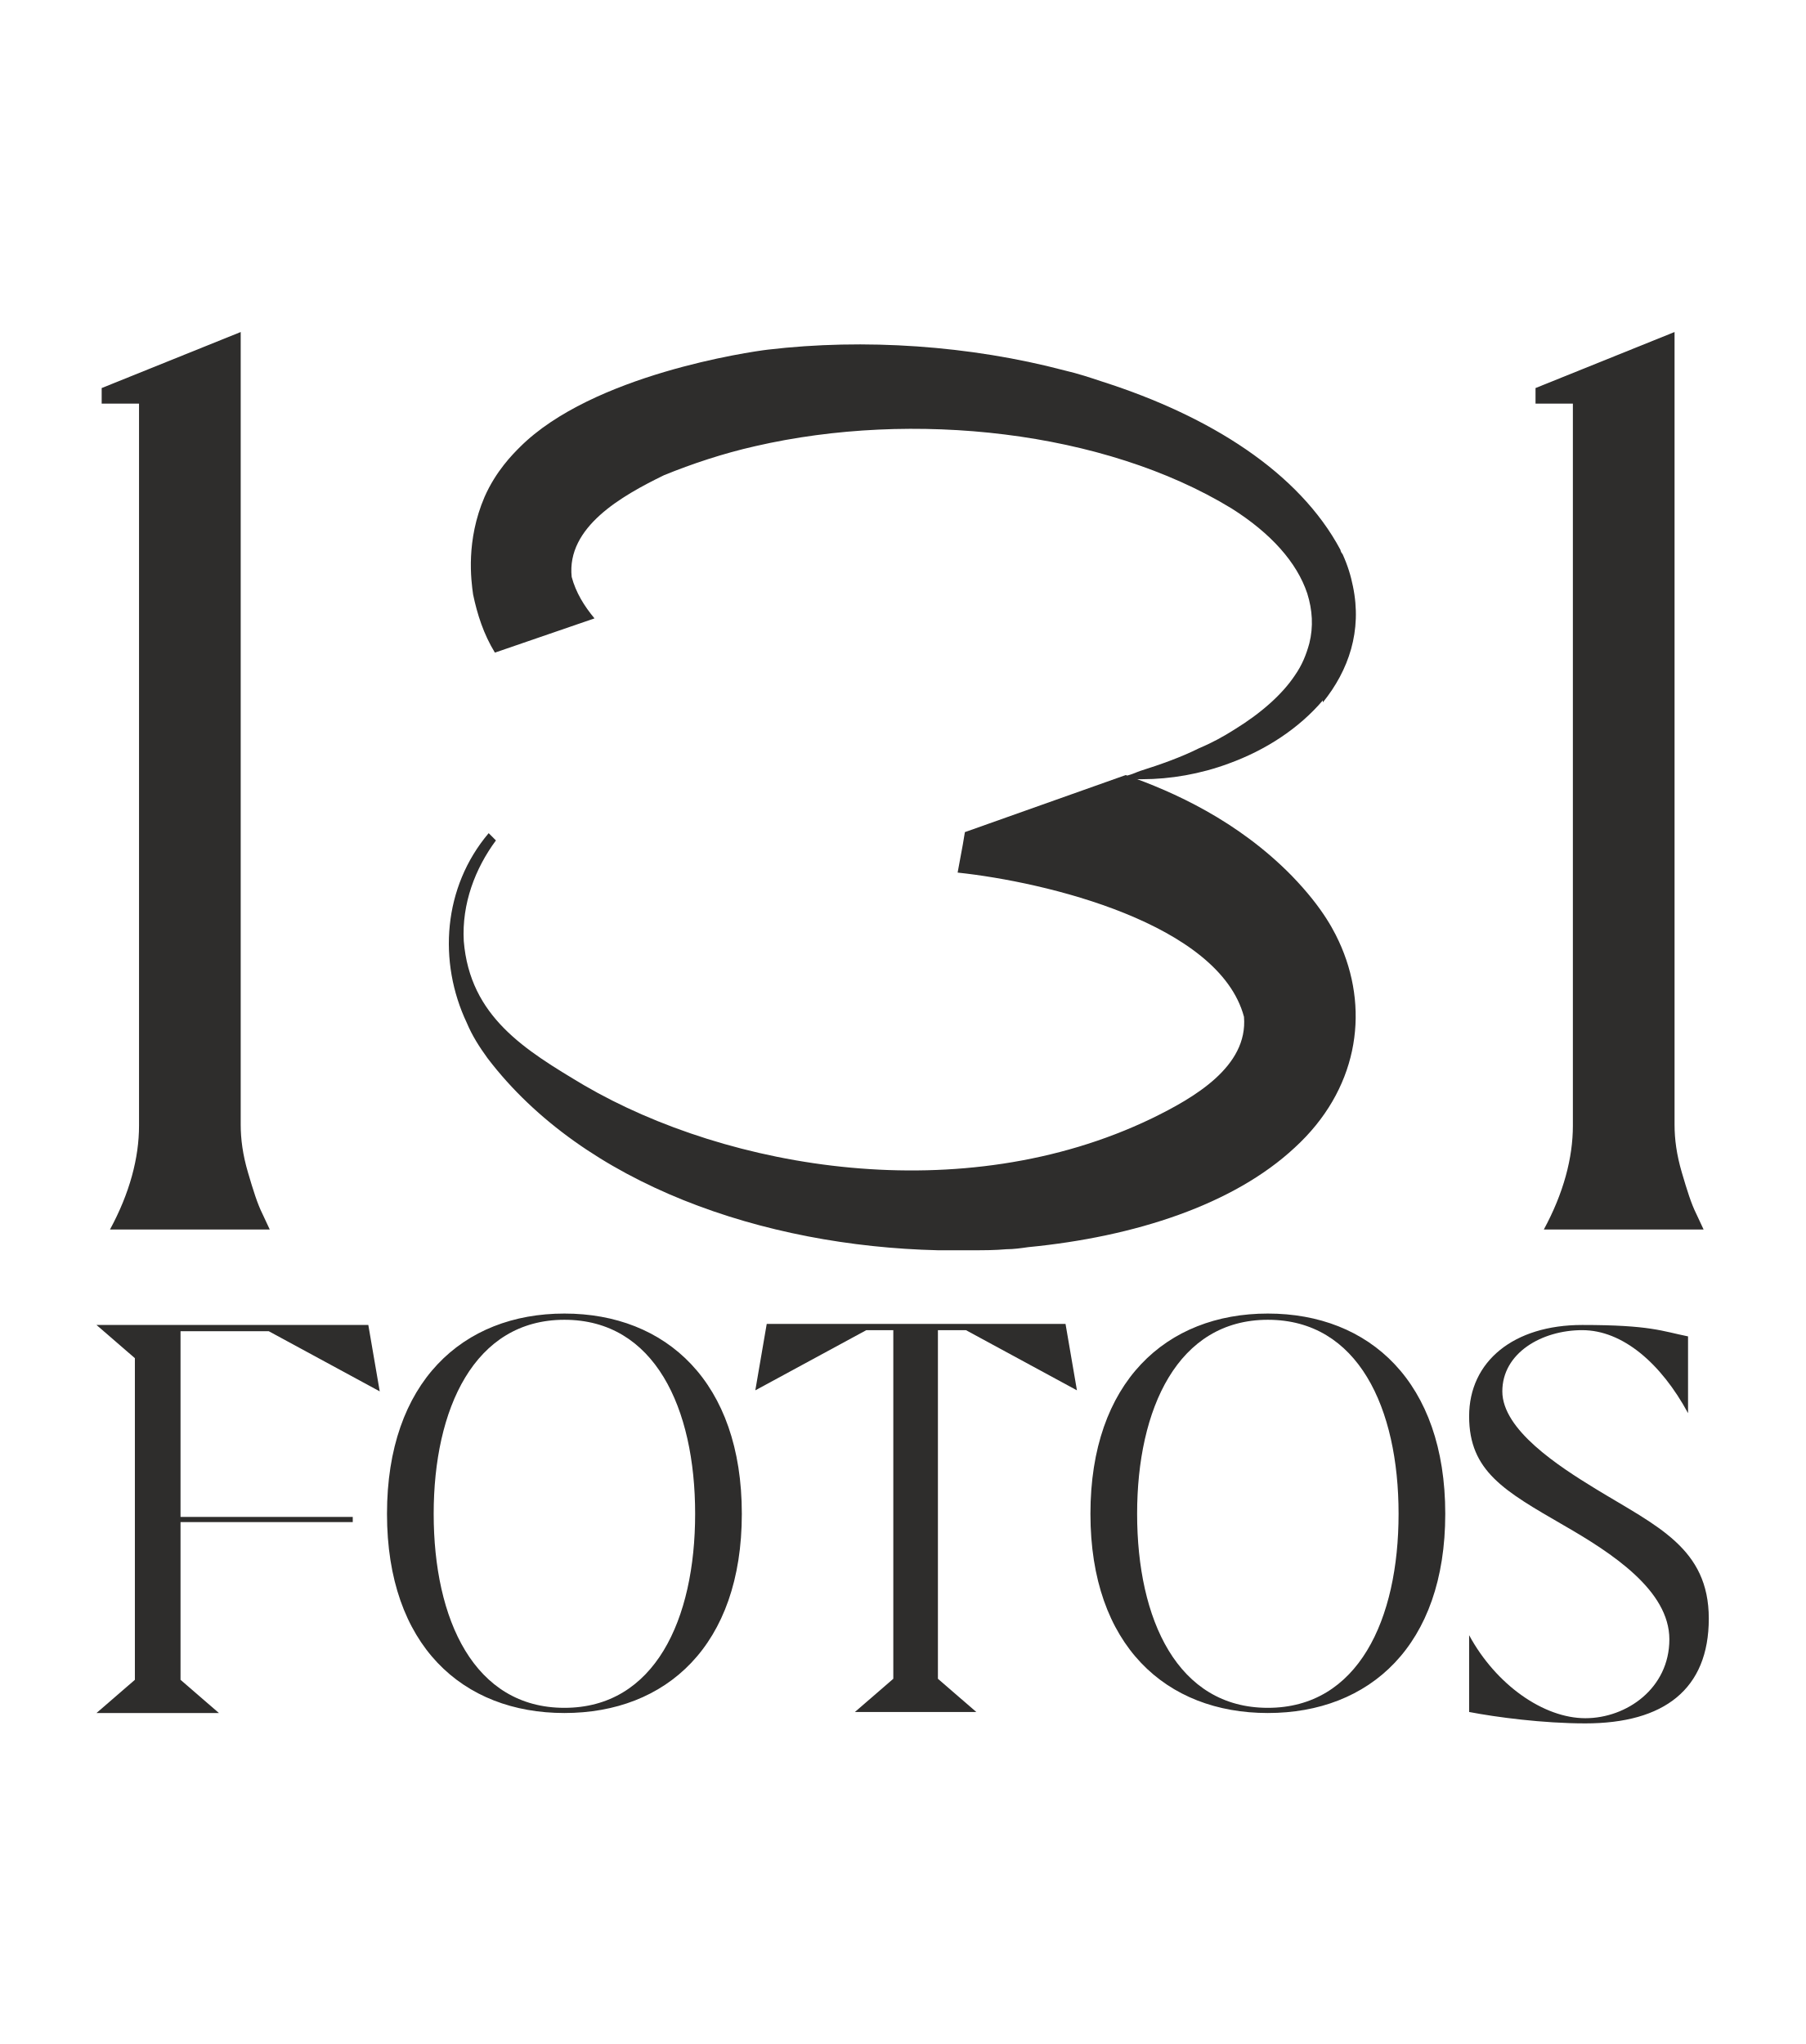
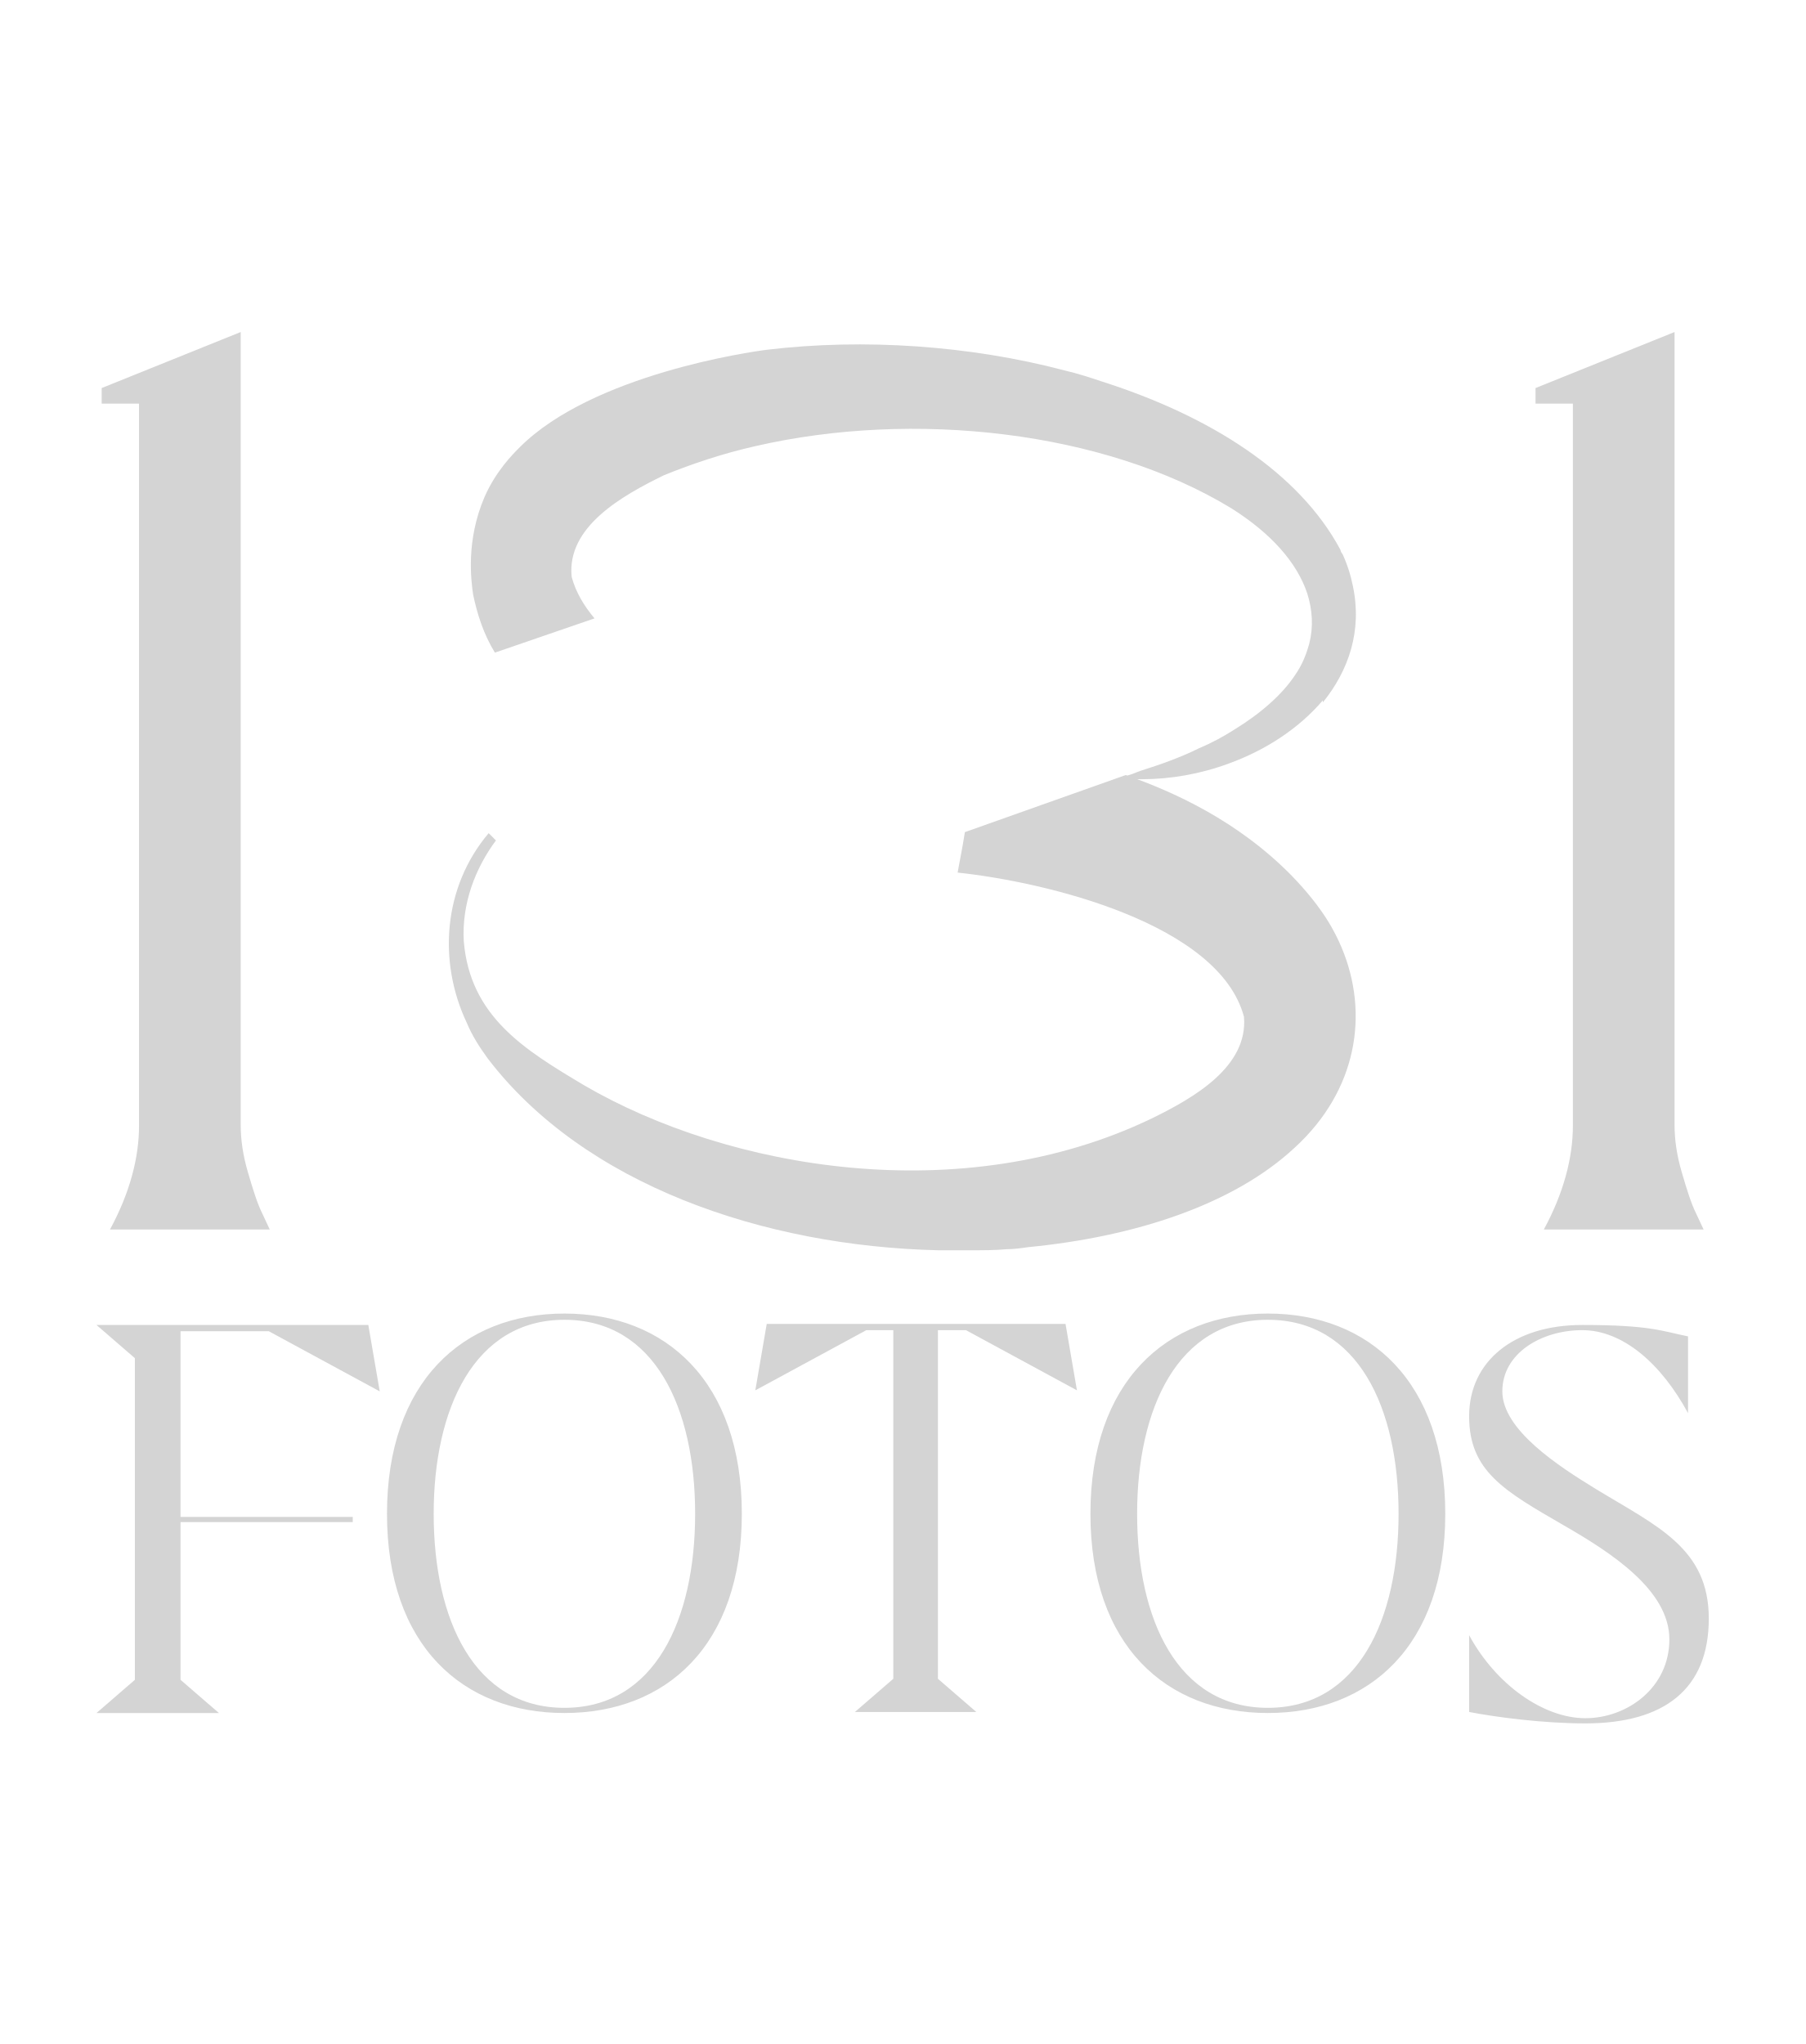
<svg xmlns="http://www.w3.org/2000/svg" id="Layer_1" version="1.1" viewBox="0 0 174 197">
  <defs>
    <style>
      .st0 {
-         fill: #2e2d2c;
+         fill: #d4d4d4;
      }
    </style>
  </defs>
  <path class="st0" d="M156.7,43.9" />
  <g>
    <g>
      <path class="st0" d="M127.5,67.5c-2.3,2.7-5.5,4.8-9.1,6.1-2.7,1-5.6,1.5-8.3,1.5h0c-.5,0-1,0-1.2-.1-.2,0-.3,0-.3,0-.1,0-.2,0-.3-.1l.5-.2c.4-.1.8-.3,1.1-.4,1.9-.6,3.9-1.3,5.7-2.2,1.2-.5,2.3-1.1,3.4-1.8,2.6-1.6,4.6-3.4,5.8-5.2.7-1,1.1-2,1.4-3.1.4-1.6.3-3.2-.2-4.8-1-3-3.5-5.8-7.3-8.2-12.3-7.5-30.7-9.5-45.9-6-3.1.7-6.1,1.7-8.8,2.8-4.1,2-9.4,5-8.9,9.8.4,1.5,1.2,2.8,2.2,4l-9.6,3.3c-1.1-1.8-1.7-3.7-2.1-5.6-.2-1.4-.7-5.2,1.1-9.4,1.1-2.5,2.7-4.1,3.4-4.8,7-7,22.2-9.2,23.9-9.4,9.3-1.1,19.5-.4,28.6,2,1.3.3,2.5.7,3.7,1.1,10.3,3.3,18.9,8.7,22.9,16.2,0,.1.1.3.2.4.5,1.1.8,2.1,1,3.1.9,4.3-.4,8.1-2.9,11.2Z" />
      <path class="st0" d="M129.3,91.3c-.6-1.4-1.7-3.7-4.8-6.9-5.2-5.3-11.4-8.1-16-9.7l-15.5,5.5-.2,1.2-.5,2.7c8.5.9,25.2,4.9,27.6,13.9.4,4.8-4.8,7.8-8.9,9.8-18.3,8.8-40.8,4.9-54.7-3.2-5.7-3.4-11-6.6-11.6-13.9-.2-3.6,1.1-7,3.1-9.7l-.7-.7c-4.4,5.2-4.9,12.4-2.1,18.3.5,1.2,1.2,2.3,2,3.4,9.3,12.2,26.6,18.1,43.4,18.5.7,0,1.4,0,2.1,0s.8,0,1.2,0c1.1,0,2.2,0,3.3-.1.7,0,1.4-.1,2.1-.2,10.3-1,19.8-4.1,25.7-9.6,6-5.5,7.2-12.9,4.5-19.3Z" />
    </g>
    <path class="st0" d="M151.6,38.9h-3.6v-1.5l13.4-5.4v76.4c0,1.4.2,2.9.7,4.6.5,1.7.9,3,1.4,4l.7,1.5h-15.4c1.9-3.5,2.8-6.9,2.8-10V38.9Z" />
    <path class="st0" d="M13.4,38.9h-3.6v-1.5l13.4-5.4v76.4c0,1.4.2,2.9.7,4.6.5,1.7.9,3,1.4,4l.7,1.5h-15.4c1.9-3.5,2.8-6.9,2.8-10V38.9Z" />
  </g>
  <g>
    <path class="st0" d="M13,130.9l-3.7-3.2h26.2l1.1,6.4-10.7-5.8h-8.5v17.9h16.6v.5h-16.6v15.2l3.7,3.2h-11.8l3.7-3.2v-30.9Z" />
    <path class="st0" d="M37.3,145.9c0-12.7,7.3-19.3,17.1-19.3s17.1,6.6,17.1,19.3-7.3,19.2-17.1,19.2-17.1-6.5-17.1-19.2ZM41.8,145.9c0,10.2,3.9,18.7,12.6,18.7s12.6-8.5,12.6-18.7-3.9-18.7-12.6-18.7-12.6,8.6-12.6,18.7Z" />
    <path class="st0" d="M83.5,128.2l-10.7,5.8,1.1-6.4h28.8l1.1,6.4-10.7-5.8h-2.7v33.6l3.7,3.2h-11.7l3.7-3.2v-33.6h-2.6Z" />
    <path class="st0" d="M105.1,145.9c0-12.7,7.3-19.3,17.1-19.3s17.1,6.6,17.1,19.3-7.3,19.2-17.1,19.2-17.1-6.5-17.1-19.2ZM109.6,145.9c0,10.2,3.9,18.7,12.6,18.7s12.6-8.5,12.6-18.7-3.9-18.7-12.6-18.7-12.6,8.6-12.6,18.7Z" />
    <path class="st0" d="M152.8,166.1c-4.1,0-8.6-.6-11.2-1.1v-7.4c2.6,4.8,7.2,8,11.2,8s8.1-2.9,8.1-7.6-5.5-8.3-10.2-11c-5.7-3.3-9.1-5.2-9.1-10.5s4.3-8.8,10.9-8.8,7.7.6,10.2,1.1v7.4c-2.6-4.8-6.3-8-10.2-8s-7.7,2.2-7.7,5.9,5.4,7.2,9,9.4c5.9,3.6,10.9,5.7,10.9,12.5s-4.3,10.1-11.9,10.1Z" />
  </g>
</svg>
